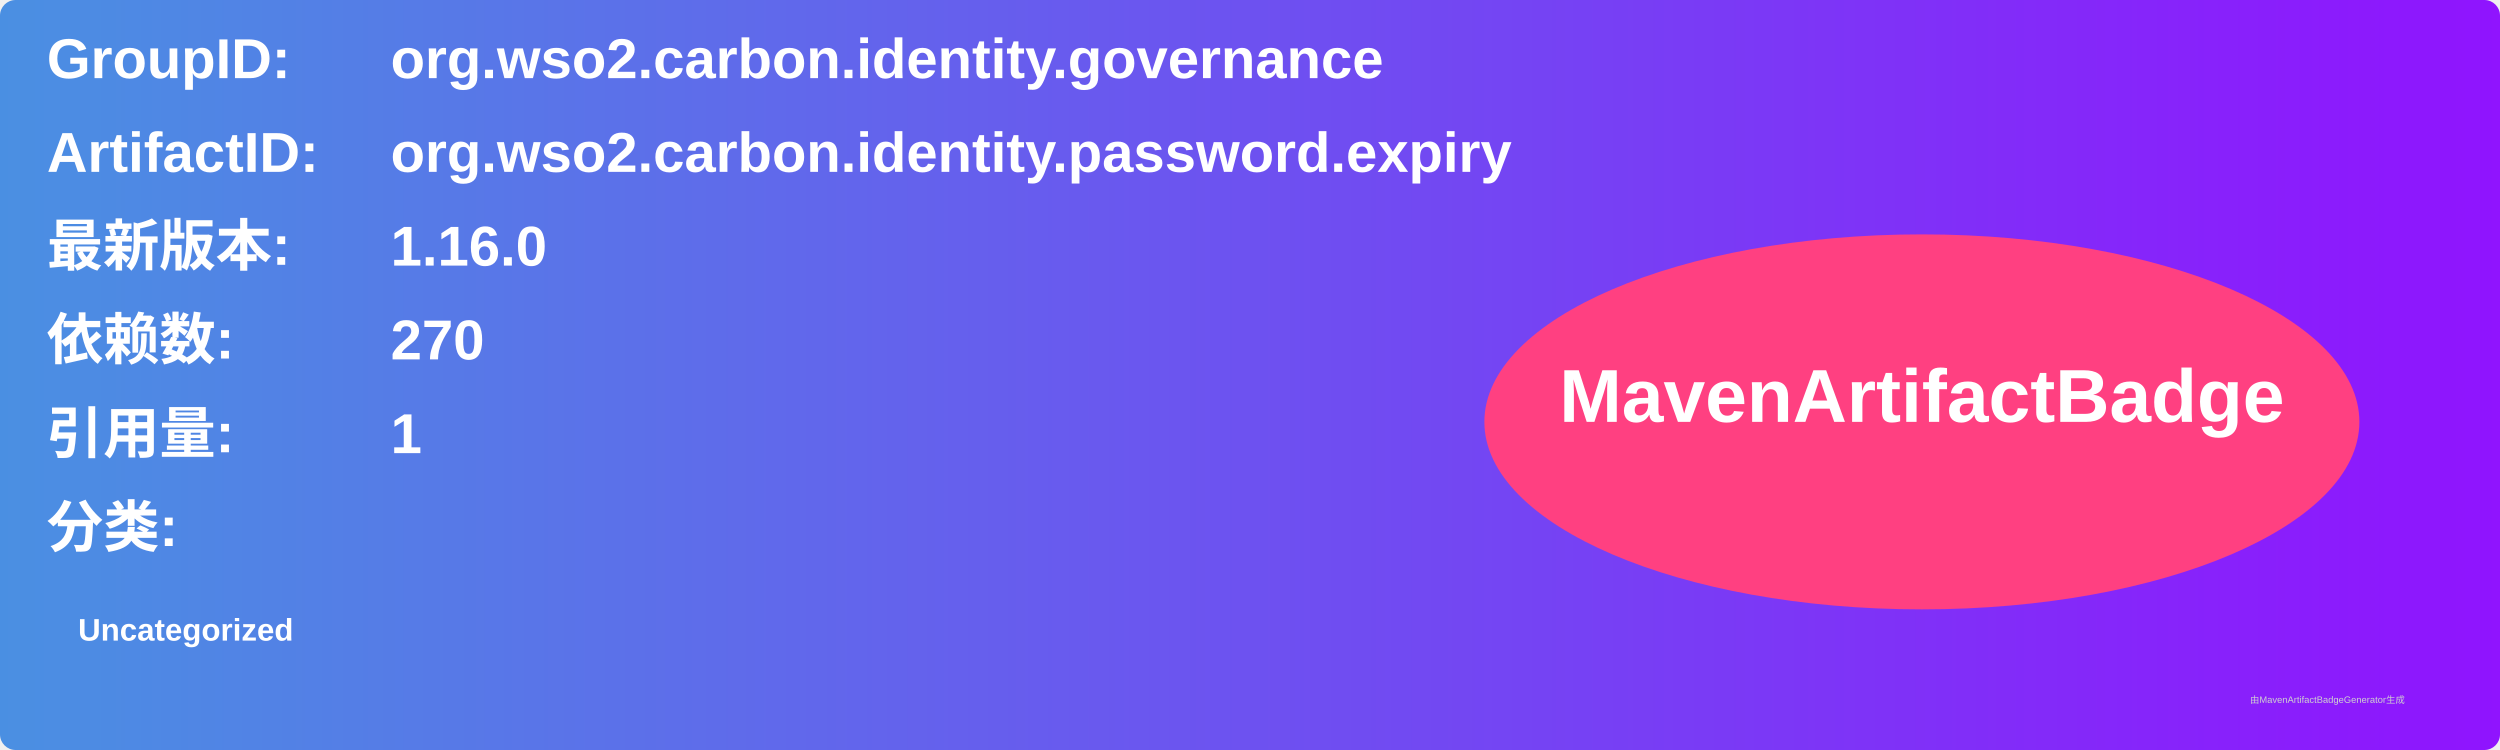
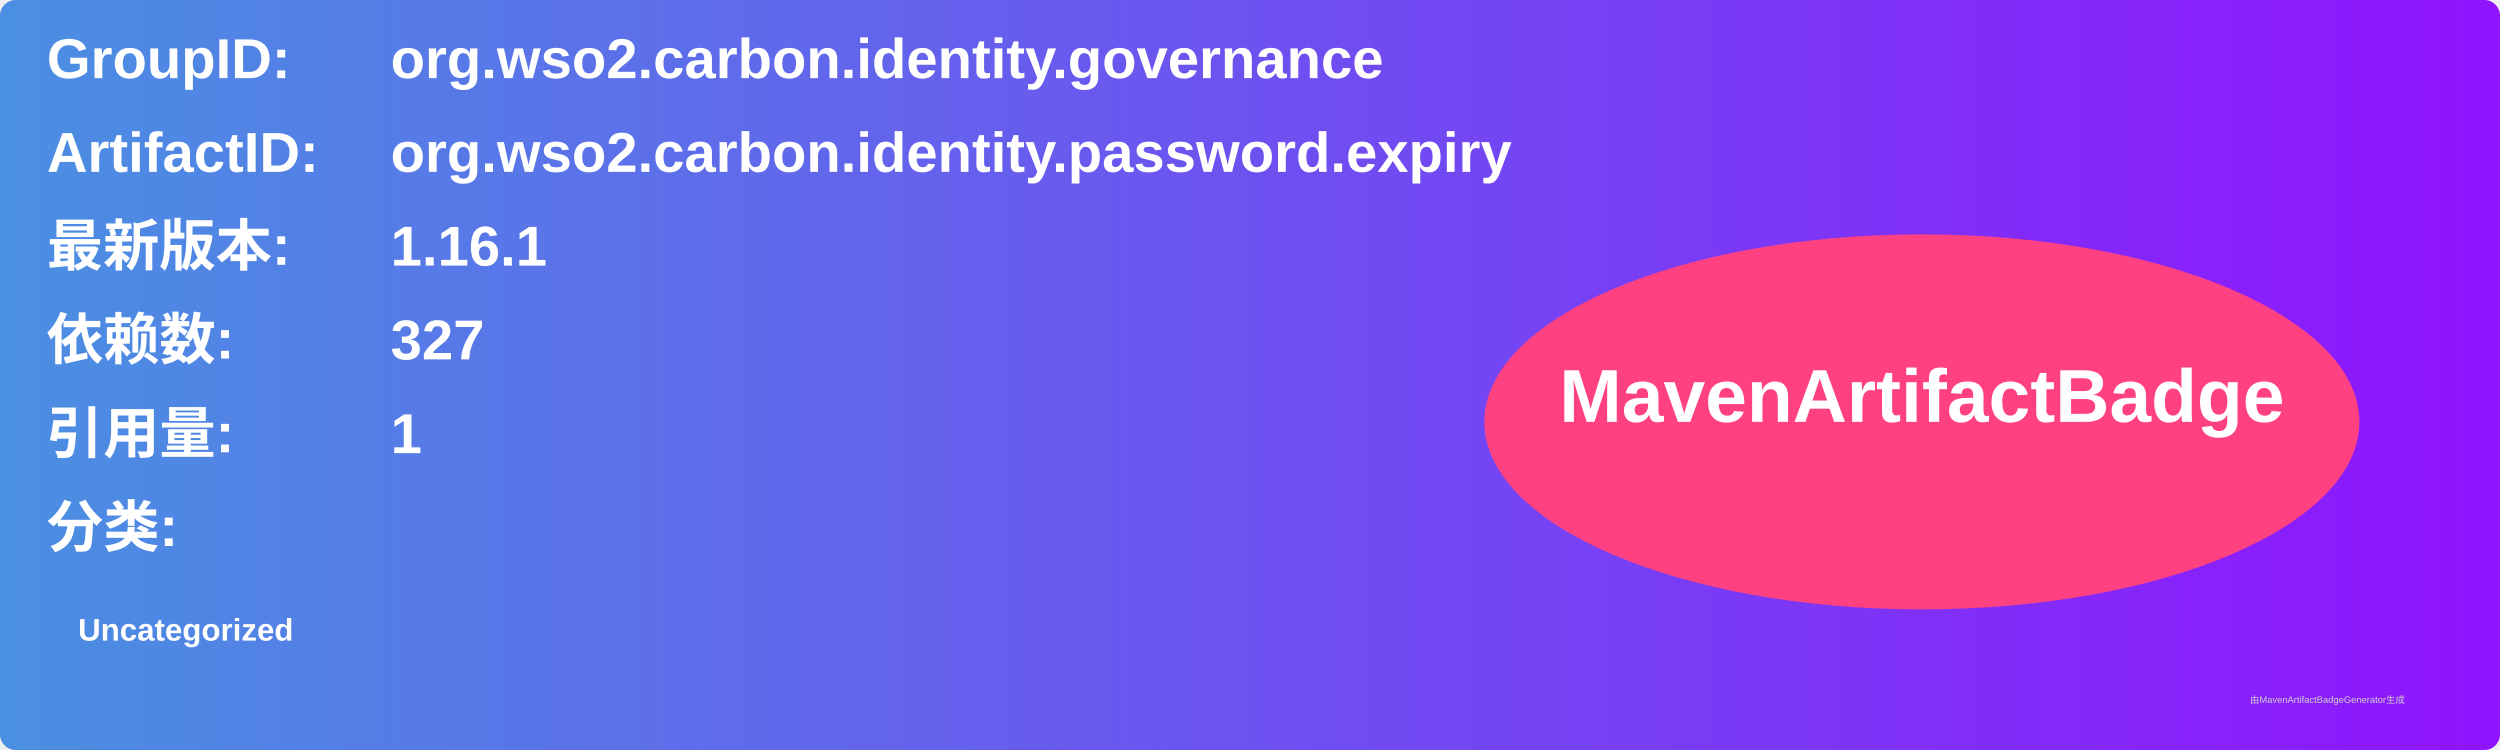
<svg xmlns="http://www.w3.org/2000/svg" width="800" height="240" viewBox="0 0 800 240">
  <linearGradient id="grad" x1="0%" y1="0%" x2="100%" y2="0%">
    <stop offset="0%" stop-color="#4a90e2" />
    <stop offset="100%" stop-color="#9013fe" />
  </linearGradient>
  <rect width="100%" height="100%" rx="5" ry="5" fill="url(#grad)" />
  <g transform="translate(15, 15)">
    <text x="0" y="10" font-family="Arial" font-size="18" fill="white" font-weight="bold" width="260">GroupID:</text>
    <text x="110" y="10" font-family="Arial" font-size="18" fill="white" font-weight="bold" width="460">org.wso2.carbon.identity.governance</text>
    <text x="0" y="40" font-family="Arial" font-size="18" fill="white" font-weight="bold" width="260">ArtifactID:</text>
    <text x="110" y="40" font-family="Arial" font-size="18" fill="white" font-weight="bold" width="460">org.wso2.carbon.identity.password.expiry</text>
    <text x="0" y="70" font-family="Arial" font-size="18" fill="white" font-weight="bold">最新版本:</text>
    <text x="110" y="70" font-family="Arial" font-size="18" fill="white" font-weight="bold">
-       <tspan font-weight="bold">1.16.0</tspan>
+       <tspan font-weight="bold">1.16.1</tspan>
    </text>
    <text x="0" y="100" font-family="Arial" font-size="18" fill="white" font-weight="bold">依赖数: </text>
    <text x="110" y="100" font-family="Arial" font-size="18" fill="white">
-       <tspan font-weight="bold">270</tspan>
+       <tspan font-weight="bold">327</tspan>
    </text>
    <text x="0" y="130" font-family="Arial" font-size="18" fill="white" font-weight="bold">引用量: </text>
    <text x="110" y="130" font-family="Arial" font-size="18" fill="white">
      <tspan font-weight="bold">1</tspan>
    </text>
    <text x="0" y="160" font-family="Arial" font-size="18" fill="white" font-weight="bold">分类:</text>
    <text x="10" y="190" font-family="Arial" font-size="10" fill="white">
      <tspan font-weight="bold">Uncategorized</tspan>
    </text>
    <ellipse cx="600" cy="120" rx="140" ry="60" fill="#ff4081" />
    <text x="600" y="120" text-anchor="middle" font-family="Arial" font-size="24" fill="white" font-weight="bold">MavenArtifactBadge</text>
  </g>
  <text x="720" y="225" font-family="Arial" font-size="3" fill="#d0d0d0">由MavenArtifactBadgeGenerator生成</text>
</svg>
